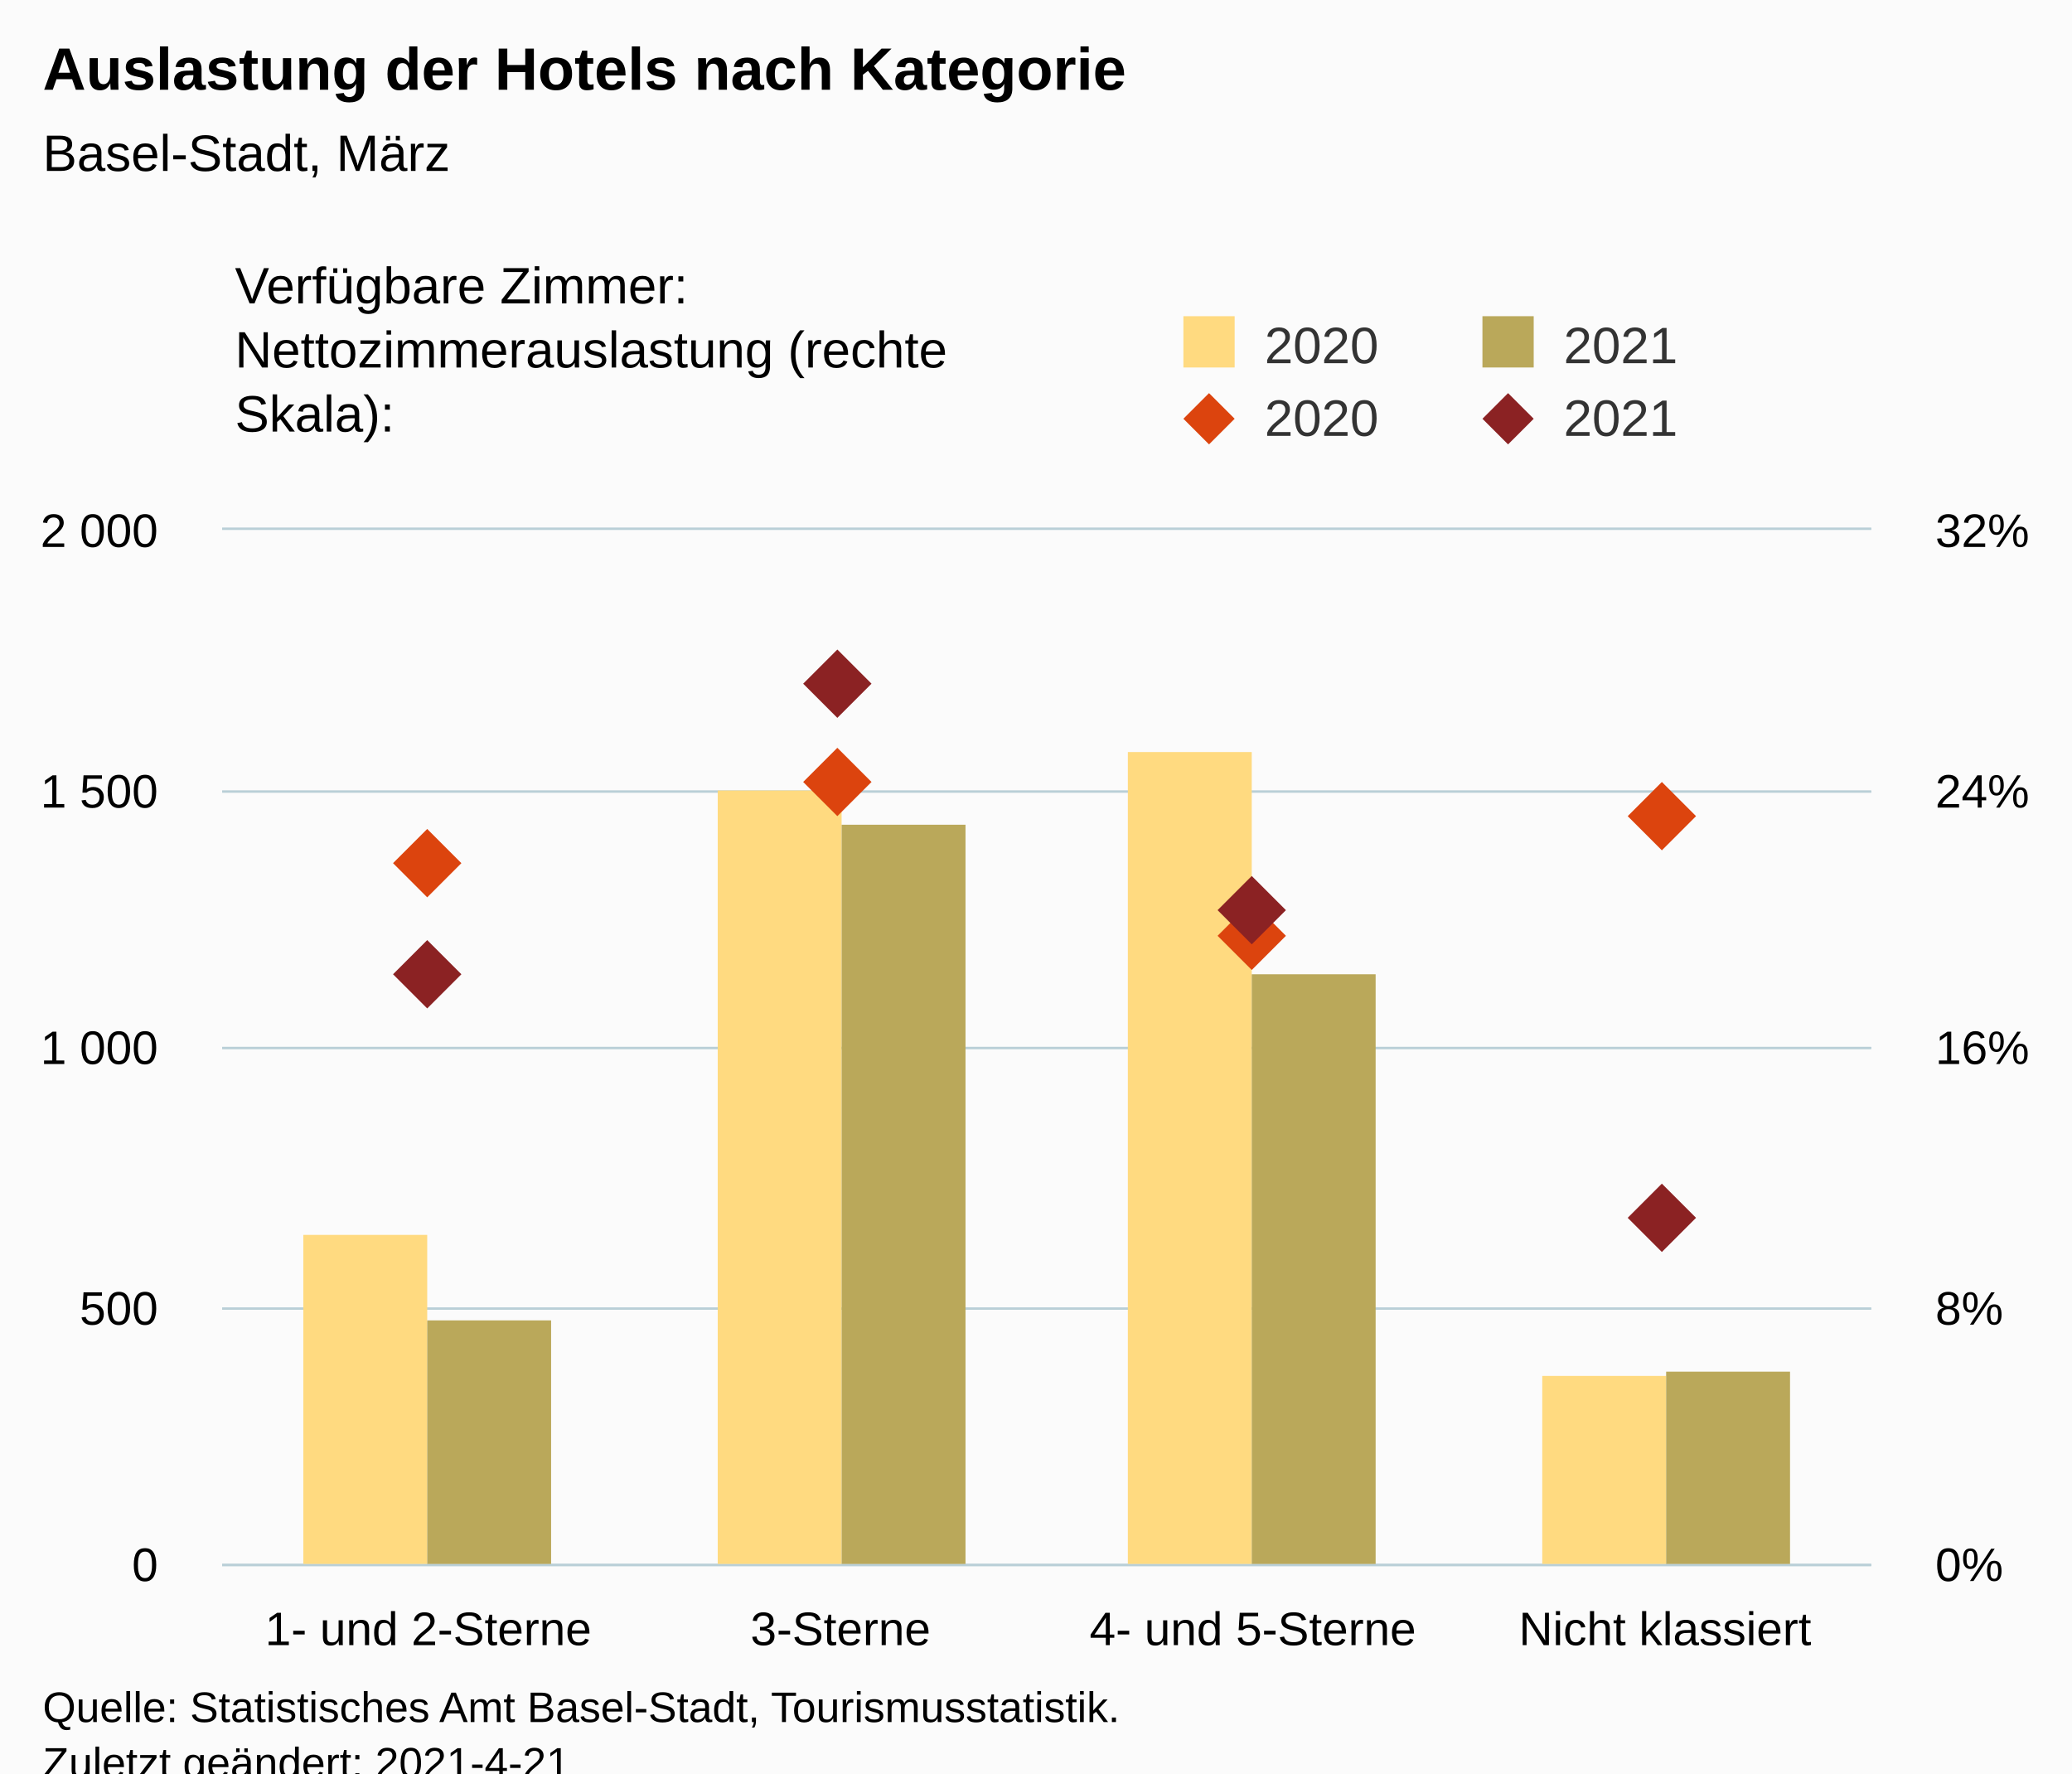
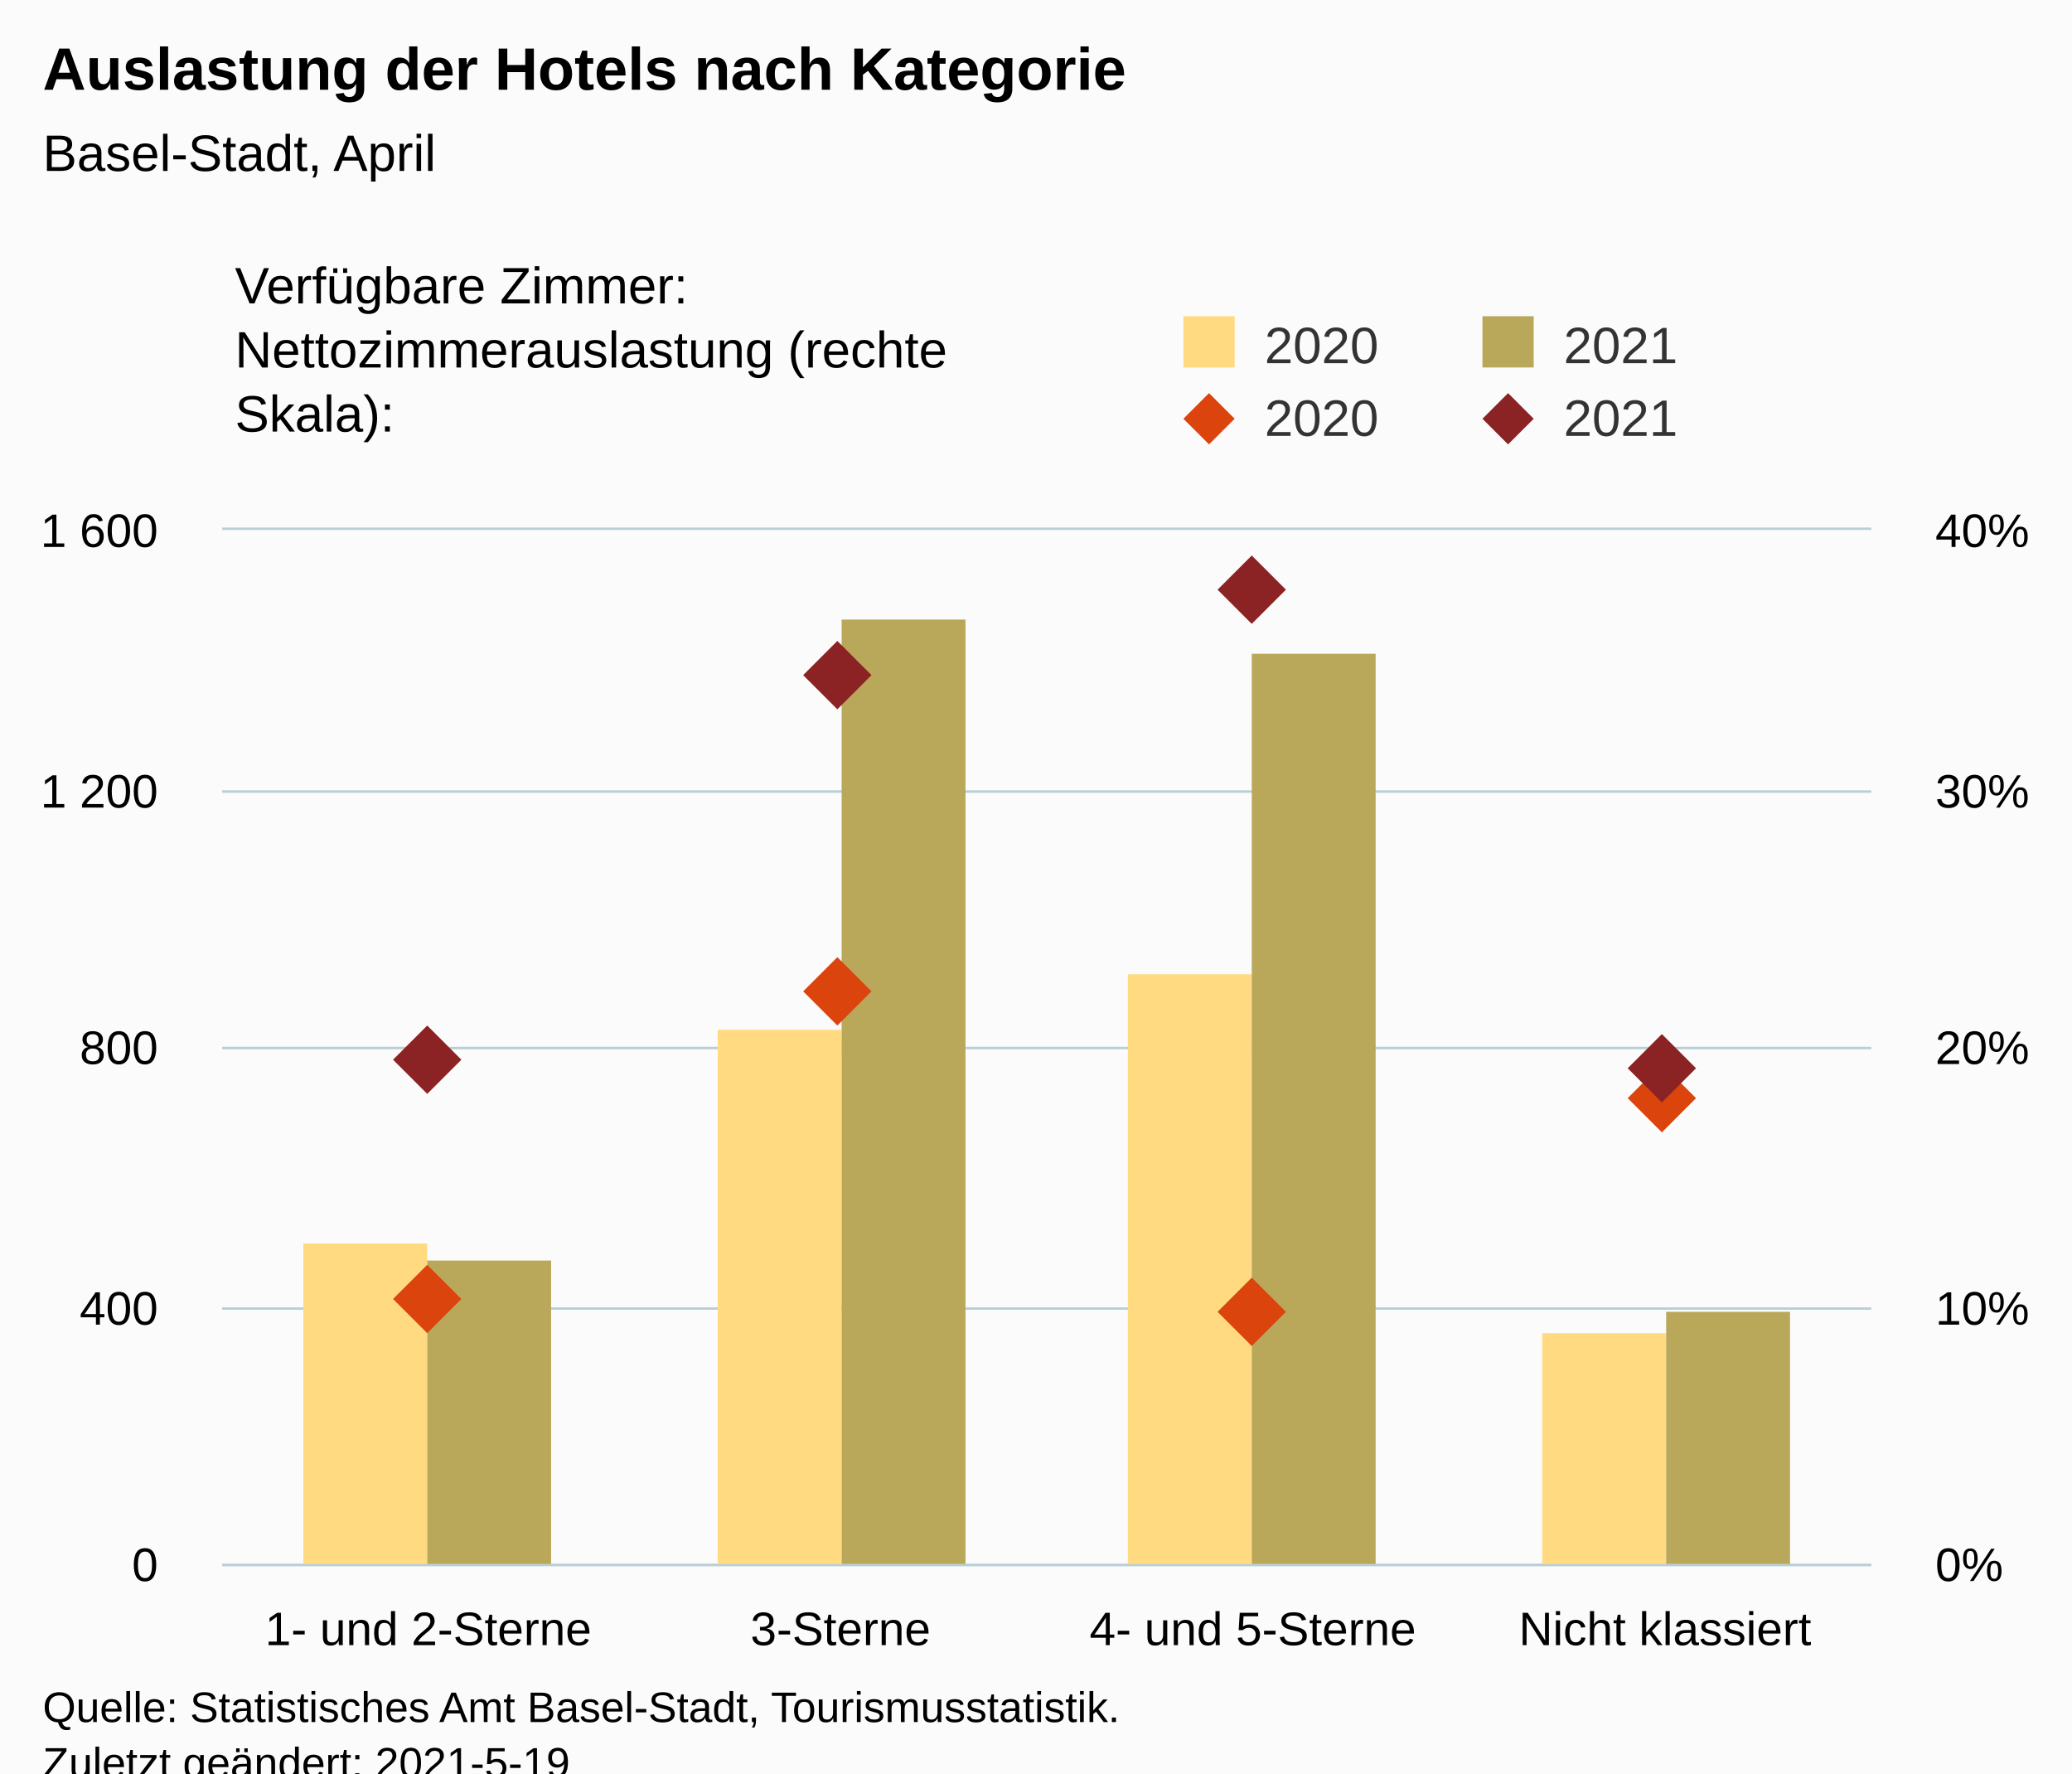
<svg xmlns="http://www.w3.org/2000/svg" version="1.1" class="highcharts-root" style="font-family:Arial;font-size:12px;" viewBox="0 0 485 415">
  <defs>
-     <clipPath id="highcharts-an47o3e-25-">
+     <clipPath id="highcharts-mjqawdx-25-">
      <rect x="0" y="0" width="386" height="242" fill="none" />
    </clipPath>
-     <clipPath id="highcharts-an47o3e-30-">
+     <clipPath id="highcharts-mjqawdx-30-">
      <rect x="0" y="0" width="386" height="242" fill="none" />
    </clipPath>
-     <clipPath id="highcharts-an47o3e-39-">
+     <clipPath id="highcharts-mjqawdx-39-">
      <rect x="0" y="0" width="386" height="242" fill="none" />
    </clipPath>
-     <clipPath id="highcharts-an47o3e-44-">
+     <clipPath id="highcharts-mjqawdx-44-">
      <rect x="52" y="124" width="386" height="242" fill="none" />
    </clipPath>
  </defs>
  <rect fill="#fbfbfb" class="highcharts-background" x="0" y="0" width="485" height="428" rx="0" ry="0" />
  <rect fill="none" class="highcharts-plot-background" x="52" y="124" width="386" height="242" />
  <g class="highcharts-pane-group" data-z-index="0" />
  <g class="highcharts-grid highcharts-xaxis-grid" data-z-index="1">
    <path fill="none" data-z-index="1" class="highcharts-grid-line" d="M 148.5 124 L 148.5 366" opacity="1" />
    <path fill="none" data-z-index="1" class="highcharts-grid-line" d="M 244.5 124 L 244.5 366" opacity="1" />
    <path fill="none" data-z-index="1" class="highcharts-grid-line" d="M 341.5 124 L 341.5 366" opacity="1" />
    <path fill="none" data-z-index="1" class="highcharts-grid-line" d="M 437.5 124 L 437.5 366" opacity="1" />
    <path fill="none" data-z-index="1" class="highcharts-grid-line" d="M 51.5 124 L 51.5 366" opacity="1" />
  </g>
  <g class="highcharts-grid highcharts-yaxis-grid" data-z-index="1">
    <path fill="none" stroke="#B9CFD7" stroke-width="0.5" data-z-index="1" class="highcharts-grid-line" d="M 52 366.25 L 438 366.25" opacity="1" />
    <path fill="none" stroke="#B9CFD7" stroke-width="0.5" data-z-index="1" class="highcharts-grid-line" d="M 52 306.25 L 438 306.25" opacity="1" />
    <path fill="none" stroke="#B9CFD7" stroke-width="0.5" data-z-index="1" class="highcharts-grid-line" d="M 52 245.25 L 438 245.25" opacity="1" />
    <path fill="none" stroke="#B9CFD7" stroke-width="0.5" data-z-index="1" class="highcharts-grid-line" d="M 52 185.25 L 438 185.25" opacity="1" />
    <path fill="none" stroke="#B9CFD7" stroke-width="0.5" data-z-index="1" class="highcharts-grid-line" d="M 52 123.75 L 438 123.75" opacity="1" />
  </g>
  <g class="highcharts-grid highcharts-yaxis-grid" data-z-index="1">
    <path fill="none" stroke="#B9CFD7" stroke-width="0.5" data-z-index="1" class="highcharts-grid-line" d="M 52 366.25 L 438 366.25" opacity="1" />
    <path fill="none" stroke="#B9CFD7" stroke-width="0.5" data-z-index="1" class="highcharts-grid-line" d="M 52 306.25 L 438 306.25" opacity="1" />
    <path fill="none" stroke="#B9CFD7" stroke-width="0.5" data-z-index="1" class="highcharts-grid-line" d="M 52 245.25 L 438 245.25" opacity="1" />
    <path fill="none" stroke="#B9CFD7" stroke-width="0.5" data-z-index="1" class="highcharts-grid-line" d="M 52 185.25 L 438 185.25" opacity="1" />
    <path fill="none" stroke="#B9CFD7" stroke-width="0.5" data-z-index="1" class="highcharts-grid-line" d="M 52 123.75 L 438 123.75" opacity="1" />
  </g>
  <rect fill="none" class="highcharts-plot-border" data-z-index="1" x="52" y="124" width="386" height="242" />
  <g class="highcharts-axis highcharts-xaxis" data-z-index="2">
    <path fill="none" class="highcharts-axis-line" stroke="#B9CFD7" stroke-width="0.5" data-z-index="7" d="M 52 366.25 L 438 366.25" />
  </g>
  <g class="highcharts-axis highcharts-yaxis" data-z-index="2">
    <path fill="none" class="highcharts-axis-line" data-z-index="7" d="M 52 124 L 52 366" />
  </g>
  <g class="highcharts-axis highcharts-yaxis" data-z-index="2">
    <path fill="none" class="highcharts-axis-line" data-z-index="7" d="M 438 124 L 438 366" />
  </g>
  <g class="highcharts-series-group" data-z-index="3">
-     <g class="highcharts-series highcharts-series-0 highcharts-column-series" data-z-index="0.1" opacity="1" transform="translate(52,124) scale(1 1)" clip-path="url(#highcharts-an47o3e-30-)">
-       <rect x="19" y="165" width="29" height="78" fill="rgb(255, 218, 128)" opacity="1" class="highcharts-point" />
-       <rect x="116" y="61" width="29" height="182" fill="rgb(255, 218, 128)" opacity="1" class="highcharts-point" />
-       <rect x="212" y="52" width="29" height="191" fill="rgb(255, 218, 128)" opacity="1" class="highcharts-point" />
-       <rect x="309" y="198" width="29" height="45" fill="rgb(255, 218, 128)" opacity="1" class="highcharts-point" />
+     <g class="highcharts-series highcharts-series-0 highcharts-column-series" data-z-index="0.1" opacity="1" transform="translate(52,124) scale(1 1)" clip-path="url(#highcharts-mjqawdx-30-)">
+       <rect x="19" y="167" width="29" height="76" fill="rgb(255, 218, 128)" opacity="1" class="highcharts-point" />
+       <rect x="116" y="117" width="29" height="126" fill="rgb(255, 218, 128)" opacity="1" class="highcharts-point" />
+       <rect x="212" y="104" width="29" height="139" fill="rgb(255, 218, 128)" opacity="1" class="highcharts-point" />
+       <rect x="309" y="188" width="29" height="55" fill="rgb(255, 218, 128)" opacity="1" class="highcharts-point" />
    </g>
    <g class="highcharts-markers highcharts-series-0 highcharts-column-series" data-z-index="0.1" opacity="1" transform="translate(52,124) scale(1 1)" clip-path="none" />
-     <g class="highcharts-series highcharts-series-1 highcharts-column-series" data-z-index="0.1" opacity="1" transform="translate(52,124) scale(1 1)" clip-path="url(#highcharts-an47o3e-30-)">
-       <rect x="48" y="185" width="29" height="58" fill="rgb(186, 168, 90)" opacity="1" class="highcharts-point" />
-       <rect x="145" y="69" width="29" height="174" fill="rgb(186, 168, 90)" opacity="1" class="highcharts-point" />
-       <rect x="241" y="104" width="29" height="139" fill="rgb(186, 168, 90)" opacity="1" class="highcharts-point" />
-       <rect x="338" y="197" width="29" height="46" fill="rgb(186, 168, 90)" opacity="1" class="highcharts-point" />
+     <g class="highcharts-series highcharts-series-1 highcharts-column-series" data-z-index="0.1" opacity="1" transform="translate(52,124) scale(1 1)" clip-path="url(#highcharts-mjqawdx-30-)">
+       <rect x="48" y="171" width="29" height="72" fill="rgb(186, 168, 90)" opacity="1" class="highcharts-point" />
+       <rect x="145" y="21" width="29" height="222" fill="rgb(186, 168, 90)" opacity="1" class="highcharts-point" />
+       <rect x="241" y="29" width="29" height="214" fill="rgb(186, 168, 90)" opacity="1" class="highcharts-point" />
+       <rect x="338" y="183" width="29" height="60" fill="rgb(186, 168, 90)" opacity="1" class="highcharts-point" />
    </g>
    <g class="highcharts-markers highcharts-series-1 highcharts-column-series" data-z-index="0.1" opacity="1" transform="translate(52,124) scale(1 1)" clip-path="none" />
-     <g class="highcharts-series highcharts-series-2 highcharts-scatter-series" data-z-index="0.1" opacity="1" transform="translate(52,124) scale(1 1)" clip-path="url(#highcharts-an47o3e-39-)" />
+     <g class="highcharts-series highcharts-series-2 highcharts-scatter-series" data-z-index="0.1" opacity="1" transform="translate(52,124) scale(1 1)" clip-path="url(#highcharts-mjqawdx-39-)" />
    <g class="highcharts-markers highcharts-series-2 highcharts-scatter-series" data-z-index="0.1" opacity="1" transform="translate(52,124) scale(1 1)" clip-path="none">
-       <path fill="rgb(220, 68, 14)" d="M 48 70 L 56 78 L 48 86 L 40 78 Z" opacity="1" class="highcharts-point" />
-       <path fill="rgb(220, 68, 14)" d="M 144 51 L 152 59 L 144 67 L 136 59 Z" opacity="1" class="highcharts-point" />
-       <path fill="rgb(220, 68, 14)" d="M 241 87 L 249 95 L 241 103 L 233 95 Z" opacity="1" class="highcharts-point" />
-       <path fill="rgb(220, 68, 14)" d="M 337 59 L 345 67 L 337 75 L 329 67 Z" opacity="1" class="highcharts-point" />
+       <path fill="rgb(220, 68, 14)" d="M 48 172 L 56 180 L 48 188 L 40 180 Z" opacity="1" class="highcharts-point" />
+       <path fill="rgb(220, 68, 14)" d="M 144 100 L 152 108 L 144 116 L 136 108 Z" opacity="1" class="highcharts-point" />
+       <path fill="rgb(220, 68, 14)" d="M 241 175 L 249 183 L 241 191 L 233 183 Z" opacity="1" class="highcharts-point" />
+       <path fill="rgb(220, 68, 14)" d="M 337 125 L 345 133 L 337 141 L 329 133 Z" opacity="1" class="highcharts-point" />
    </g>
-     <g class="highcharts-series highcharts-series-3 highcharts-scatter-series" data-z-index="0.1" opacity="1" transform="translate(52,124) scale(1 1)" clip-path="url(#highcharts-an47o3e-39-)" />
+     <g class="highcharts-series highcharts-series-3 highcharts-scatter-series" data-z-index="0.1" opacity="1" transform="translate(52,124) scale(1 1)" clip-path="url(#highcharts-mjqawdx-39-)" />
    <g class="highcharts-markers highcharts-series-3 highcharts-scatter-series" data-z-index="0.1" opacity="1" transform="translate(52,124) scale(1 1)" clip-path="none">
-       <path fill="rgb(139, 34, 35)" d="M 48 96 L 56 104 L 48 112 L 40 104 Z" opacity="1" class="highcharts-point" />
-       <path fill="rgb(139, 34, 35)" d="M 144 28 L 152 36 L 144 44 L 136 36 Z" opacity="1" class="highcharts-point" />
-       <path fill="rgb(139, 34, 35)" d="M 241 81 L 249 89 L 241 97 L 233 89 Z" opacity="1" class="highcharts-point" />
-       <path fill="rgb(139, 34, 35)" d="M 337 153 L 345 161 L 337 169 L 329 161 Z" opacity="1" class="highcharts-point" />
+       <path fill="rgb(139, 34, 35)" d="M 48 116 L 56 124 L 48 132 L 40 124 Z" opacity="1" class="highcharts-point" />
+       <path fill="rgb(139, 34, 35)" d="M 144 26 L 152 34 L 144 42 L 136 34 Z" opacity="1" class="highcharts-point" />
+       <path fill="rgb(139, 34, 35)" d="M 241 6 L 249 14 L 241 22 L 233 14 Z" opacity="1" class="highcharts-point" />
+       <path fill="rgb(139, 34, 35)" d="M 337 118 L 345 126 L 337 134 L 329 126 Z" opacity="1" class="highcharts-point" />
    </g>
  </g>
  <text x="10" text-anchor="start" class="highcharts-title" data-z-index="4" style="color:#000000;font-size:14px;font-weight:bold;fill:#000000;" y="21">
    <tspan>Auslastung der Hotels nach Kategorie</tspan>
  </text>
  <text x="10" text-anchor="start" class="highcharts-subtitle" data-z-index="4" style="color:#000000;font-size:12px;font-weight:normal;fill:#000000;" y="40">
-     <tspan>Basel-Stadt, März</tspan>
+     <tspan>Basel-Stadt, April</tspan>
  </text>
  <text x="10" text-anchor="start" class="highcharts-caption" data-z-index="4" style="color:#666666;fill:#666666;" y="400" />
  <g class="highcharts-legend" data-z-index="7" transform="translate(267,16)">
    <rect fill="none" class="highcharts-legend-box" rx="0" ry="0" x="0" y="0" width="208" height="96" visibility="visible" />
    <g data-z-index="1" transform="translate(0,51)">
      <g>
        <g class="highcharts-legend-item highcharts-column-series highcharts-color-undefined highcharts-series-0" data-z-index="1" transform="translate(8,3)">
          <text x="21" style="color:#333333;cursor:pointer;font-size:12px;font-weight:normal;fill:#333333;" text-anchor="start" data-z-index="2" y="15">
            <tspan>2020</tspan>
          </text>
          <rect x="2" y="4" width="12" height="12" fill="rgb(255, 218, 128)" class="highcharts-point" data-z-index="3" />
        </g>
        <g class="highcharts-legend-item highcharts-column-series highcharts-color-undefined highcharts-series-1" data-z-index="1" transform="translate(78,3)">
          <text x="21" y="15" style="color:#333333;cursor:pointer;font-size:12px;font-weight:normal;fill:#333333;" text-anchor="start" data-z-index="2">
            <tspan>2021</tspan>
          </text>
          <rect x="2" y="4" width="12" height="12" fill="rgb(186, 168, 90)" class="highcharts-point" data-z-index="3" />
        </g>
        <g class="highcharts-legend-item highcharts-scatter-series highcharts-color-undefined highcharts-series-2" data-z-index="1" transform="translate(8,20)">
          <path fill="none" d="M 0 11 L 16 11" class="highcharts-graph" />
          <path fill="rgb(220, 68, 14)" d="M 8 5 L 14 11 L 8 17 L 2 11 Z" class="highcharts-point" opacity="1" />
          <text x="21" y="15" style="color:#333333;cursor:pointer;font-size:12px;font-weight:normal;fill:#333333;" text-anchor="start" data-z-index="2">
            <tspan>2020</tspan>
          </text>
        </g>
        <g class="highcharts-legend-item highcharts-scatter-series highcharts-color-undefined highcharts-series-3" data-z-index="1" transform="translate(78,20)">
          <path fill="none" d="M 0 11 L 16 11" class="highcharts-graph" />
          <path fill="rgb(139, 34, 35)" d="M 8 5 L 14 11 L 8 17 L 2 11 Z" class="highcharts-point" opacity="1" />
          <text x="21" y="15" style="color:#333333;cursor:pointer;font-size:12px;font-weight:normal;fill:#333333;" text-anchor="start" data-z-index="2">
            <tspan>2021</tspan>
          </text>
        </g>
      </g>
    </g>
    <g class="highcharts-label highcharts-legend-title" data-z-index="1" transform="translate(-215,40)">
      <text x="3" data-z-index="1" style="font-weight:normal;" y="15">
        <tspan>Verfügbare Zimmer:</tspan>
        <tspan x="3" dy="15">Nettozimmerauslastung (rechte</tspan>
        <tspan dy="15" x="3">Skala):</tspan>
      </text>
    </g>
  </g>
  <g class="highcharts-axis-labels highcharts-xaxis-labels" data-z-index="7">
    <text x="100.25" style="color:#000000;cursor:default;font-size:11px;fill:#000000;" text-anchor="middle" transform="translate(0,0)" y="385" opacity="1">
      <tspan>1- und 2-Sterne</tspan>
    </text>
    <text x="196.75" style="color:#000000;cursor:default;font-size:11px;fill:#000000;" text-anchor="middle" transform="translate(0,0)" y="385" opacity="1">3-Sterne</text>
    <text x="293.25" style="color:#000000;cursor:default;font-size:11px;fill:#000000;" text-anchor="middle" transform="translate(0,0)" y="385" opacity="1">
      <tspan>4- und 5-Sterne</tspan>
    </text>
    <text x="389.75" style="color:#000000;cursor:default;font-size:11px;fill:#000000;" text-anchor="middle" transform="translate(0,0)" y="385" opacity="1">
      <tspan>Nicht klassiert</tspan>
    </text>
  </g>
  <g class="highcharts-axis-labels highcharts-yaxis-labels" data-z-index="7">
    <text x="37" style="color:#000000;cursor:default;font-size:11px;fill:#000000;" text-anchor="end" transform="translate(0,0)" y="370" opacity="1">0</text>
-     <text x="37" style="color:#000000;cursor:default;font-size:11px;fill:#000000;" text-anchor="end" transform="translate(0,0)" y="310" opacity="1">500</text>
-     <text x="37" style="color:#000000;cursor:default;font-size:11px;fill:#000000;" text-anchor="end" transform="translate(0,0)" y="249" opacity="1">
-       <tspan>1 000</tspan>
-     </text>
+     <text x="37" style="color:#000000;cursor:default;font-size:11px;fill:#000000;" text-anchor="end" transform="translate(0,0)" y="310" opacity="1">400</text>
+     <text x="37" style="color:#000000;cursor:default;font-size:11px;fill:#000000;" text-anchor="end" transform="translate(0,0)" y="249" opacity="1">800</text>
    <text x="37" style="color:#000000;cursor:default;font-size:11px;fill:#000000;" text-anchor="end" transform="translate(0,0)" y="189" opacity="1">
-       <tspan>1 500</tspan>
+       <tspan>1 200</tspan>
    </text>
    <text x="37" style="color:#000000;cursor:default;font-size:11px;fill:#000000;" text-anchor="end" transform="translate(0,0)" y="128" opacity="1">
-       <tspan>2 000</tspan>
+       <tspan>1 600</tspan>
    </text>
  </g>
  <g class="highcharts-axis-labels highcharts-yaxis-labels" data-z-index="7">
    <text x="453" style="color:#000000;cursor:default;font-size:11px;fill:#000000;" text-anchor="start" transform="translate(0,0)" y="370" opacity="1">0%</text>
-     <text x="453" style="color:#000000;cursor:default;font-size:11px;fill:#000000;" text-anchor="start" transform="translate(0,0)" y="310" opacity="1">8%</text>
-     <text x="453" style="color:#000000;cursor:default;font-size:11px;fill:#000000;" text-anchor="start" transform="translate(0,0)" y="249" opacity="1">16%</text>
-     <text x="453" style="color:#000000;cursor:default;font-size:11px;fill:#000000;" text-anchor="start" transform="translate(0,0)" y="189" opacity="1">24%</text>
-     <text x="453" style="color:#000000;cursor:default;font-size:11px;fill:#000000;" text-anchor="start" transform="translate(0,0)" y="128" opacity="1">32%</text>
+     <text x="453" style="color:#000000;cursor:default;font-size:11px;fill:#000000;" text-anchor="start" transform="translate(0,0)" y="310" opacity="1">10%</text>
+     <text x="453" style="color:#000000;cursor:default;font-size:11px;fill:#000000;" text-anchor="start" transform="translate(0,0)" y="249" opacity="1">20%</text>
+     <text x="453" style="color:#000000;cursor:default;font-size:11px;fill:#000000;" text-anchor="start" transform="translate(0,0)" y="189" opacity="1">30%</text>
+     <text x="453" style="color:#000000;cursor:default;font-size:11px;fill:#000000;" text-anchor="start" transform="translate(0,0)" y="128" opacity="1">40%</text>
  </g>
  <text x="10" class="highcharts-credits" text-anchor="start" data-z-index="8" style="cursor:default;color:#000000;font-size:10px;fill:#000000;" y="403">
    <tspan>Quelle: Statistisches Amt Basel-Stadt, Tourismusstatistik.</tspan>
-     <tspan x="10" dy="13">Zuletzt geändert: 2021-4-21</tspan>
+     <tspan x="10" dy="13">Zuletzt geändert: 2021-5-19</tspan>
  </text>
-   <g class="highcharts-control-points" data-z-index="99" clip-path="url(#highcharts-an47o3e-44-)" />
+   <g class="highcharts-control-points" data-z-index="99" clip-path="url(#highcharts-mjqawdx-44-)" />
</svg>
